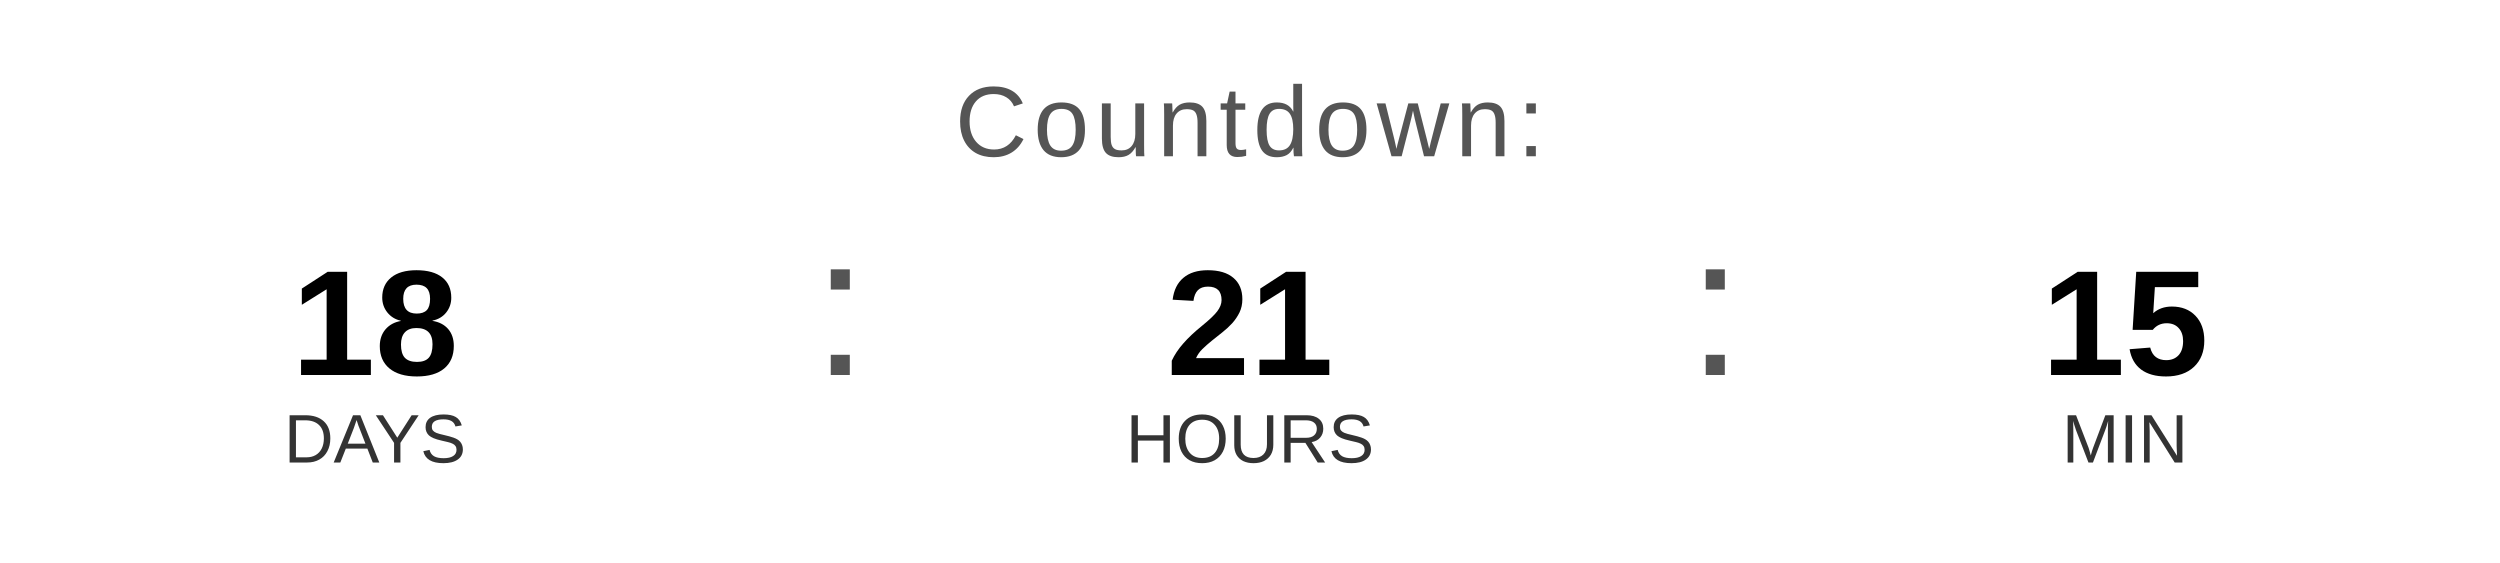
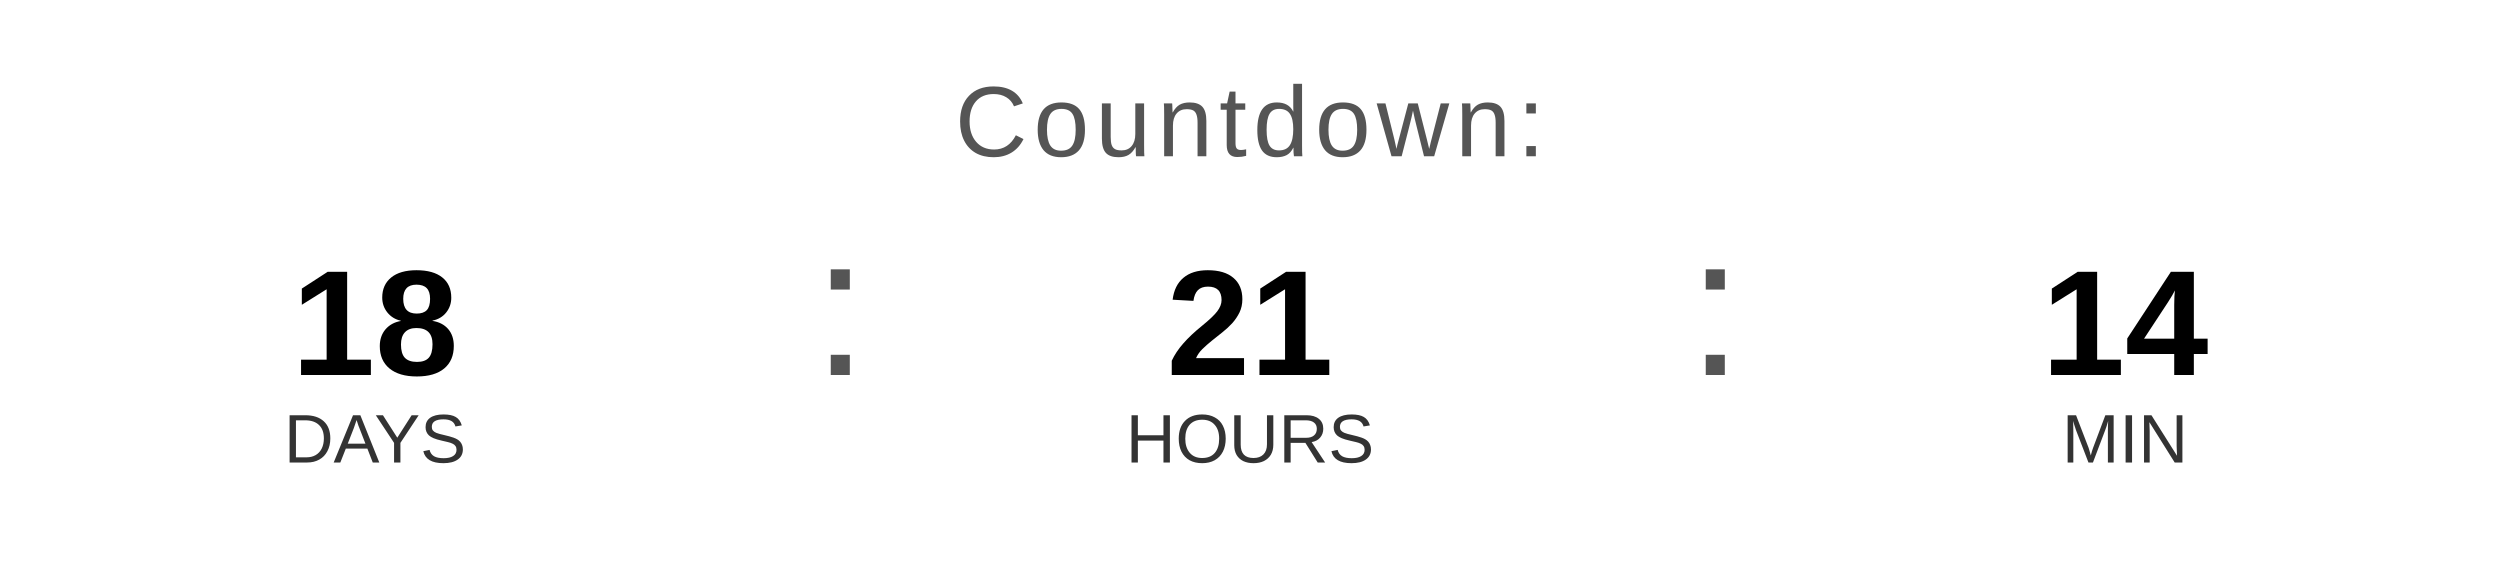
<svg xmlns="http://www.w3.org/2000/svg" width="400" height="90" viewBox="0 0 400 90">
  <text x="200" y="25" font-family="Arial, Helvetica, sans-serif" font-size="16" fill="#555555" text-anchor="middle" letter-spacing="1">
    Countdown:
  </text>
  <text x="60" y="60" font-family="Arial, Helvetica, sans-serif" font-size="24" font-weight="bold" fill="#000000" text-anchor="middle">18</text>
  <text x="60" y="74" font-family="Arial, Helvetica, sans-serif" font-size="11" fill="#333333" text-anchor="middle">DAYS</text>
  <text x="130" y="60" font-family="Arial, sans-serif" font-size="32" fill="#555555">:</text>
  <text x="200" y="60" font-family="Arial, Helvetica, sans-serif" font-size="24" font-weight="bold" fill="#000000" text-anchor="middle">21</text>
  <text x="200" y="74" font-family="Arial, Helvetica, sans-serif" font-size="11" fill="#333333" text-anchor="middle">HOURS</text>
  <text x="270" y="60" font-family="Arial, sans-serif" font-size="32" fill="#555555">:</text>
-   <text x="340" y="60" font-family="Arial, Helvetica, sans-serif" font-size="24" font-weight="bold" fill="#000000" text-anchor="middle">15</text>
+   <text x="340" y="60" font-family="Arial, Helvetica, sans-serif" font-size="24" font-weight="bold" fill="#000000" text-anchor="middle">14</text>
  <text x="340" y="74" font-family="Arial, Helvetica, sans-serif" font-size="11" fill="#333333" text-anchor="middle">MIN</text>
</svg>
